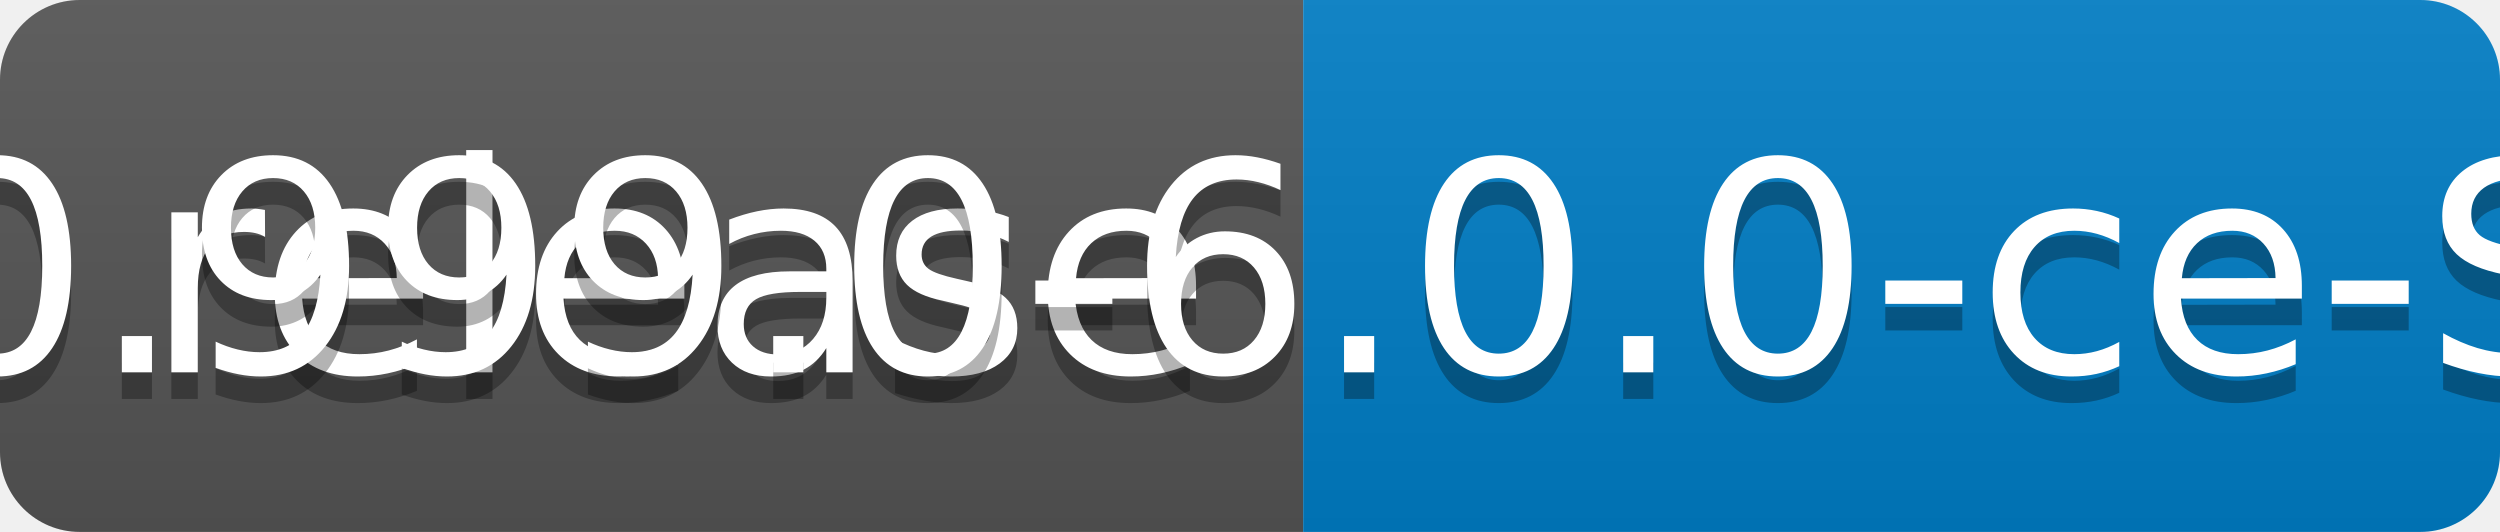
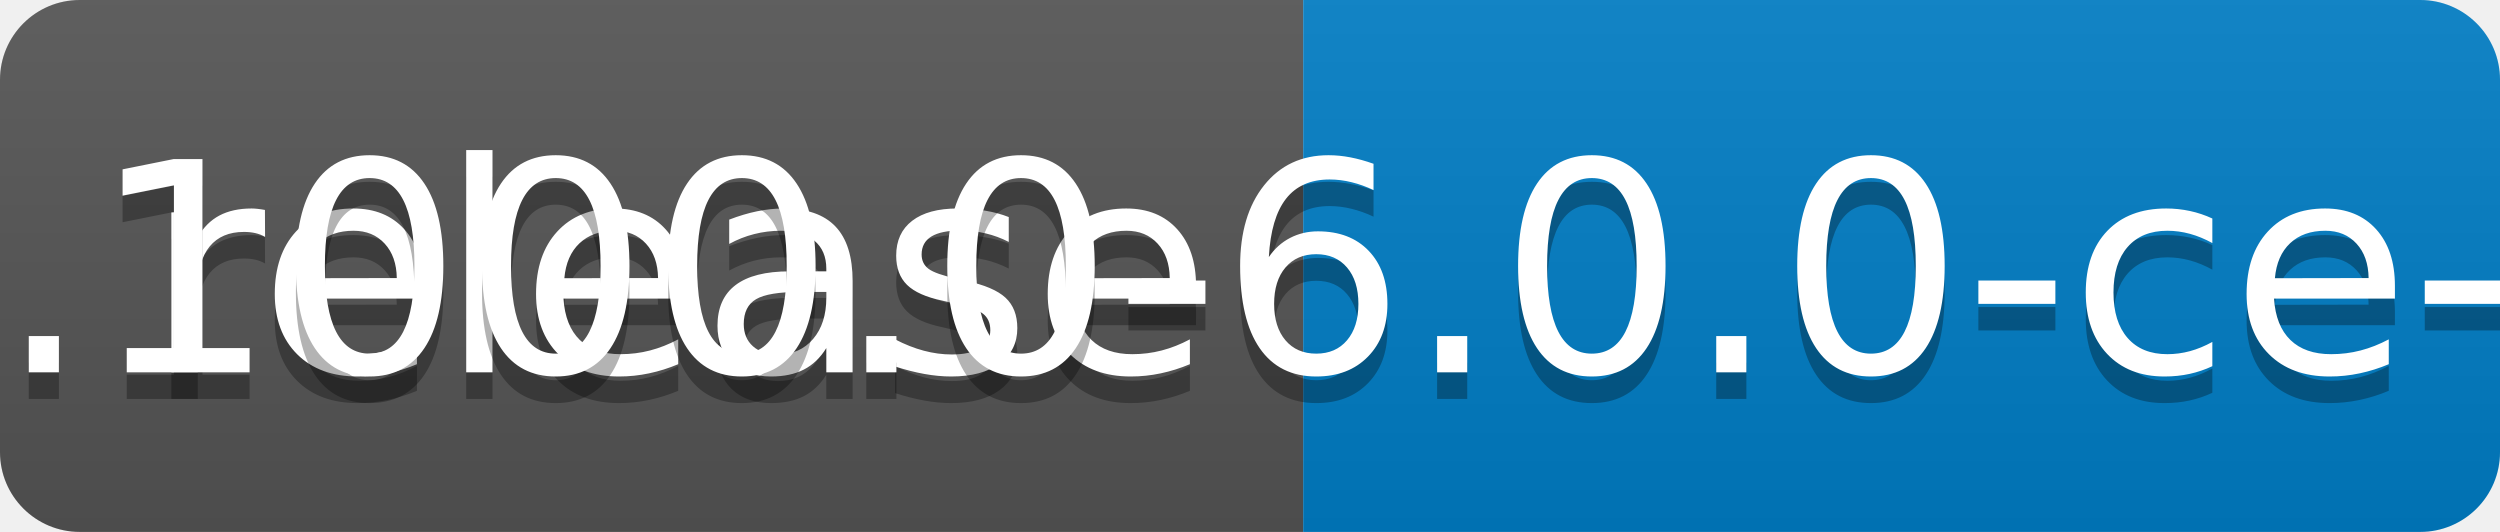
<svg xmlns="http://www.w3.org/2000/svg" width="94" height="20">
  <linearGradient id="b" x2="0" y2="100%">
    <stop offset="0" stop-color="#bbb" stop-opacity=".1" />
    <stop offset="1" stop-opacity=".1" />
  </linearGradient>
  <clipPath id="a">
    <rect width="94" height="20" rx="3" fill="#fff" />
  </clipPath>
  <g clip-path="url(#a)">
    <path fill="#555" d="M0 0h49v20H0z" />
    <path fill="#007ec6" d="M49 0h45v20H49z" />
    <path fill="url(#b)" d="M0 0h94v20H0z" />
  </g>
  <g fill="#fff" text-anchor="middle" font-family="DejaVu Sans,Verdana,Geneva,sans-serif" font-size="110">
    <text x="255" y="150" fill="#010101" fill-opacity=".3" transform="scale(.1)" textLength="390">release</text>
    <text x="255" y="140" transform="scale(.1)" textLength="390">release</text>
-     <text x="705" y="150" fill="#010101" fill-opacity=".3" transform="scale(.1)" textLength="350">v0.999.0-6.0.0-ce-SNAPSHOT</text>
-     <text x="705" y="140" transform="scale(.1)" textLength="350">v0.999.0-6.0.0-ce-SNAPSHOT</text>
+     <text x="705" y="150" fill="#010101" fill-opacity=".3" transform="scale(.1)" textLength="350">v0.1000.0-6.0.0-ce-SNAPSHOT</text>
+     <text x="705" y="140" transform="scale(.1)" textLength="350">v0.1000.0-6.0.0-ce-SNAPSHOT</text>
  </g>
</svg>
